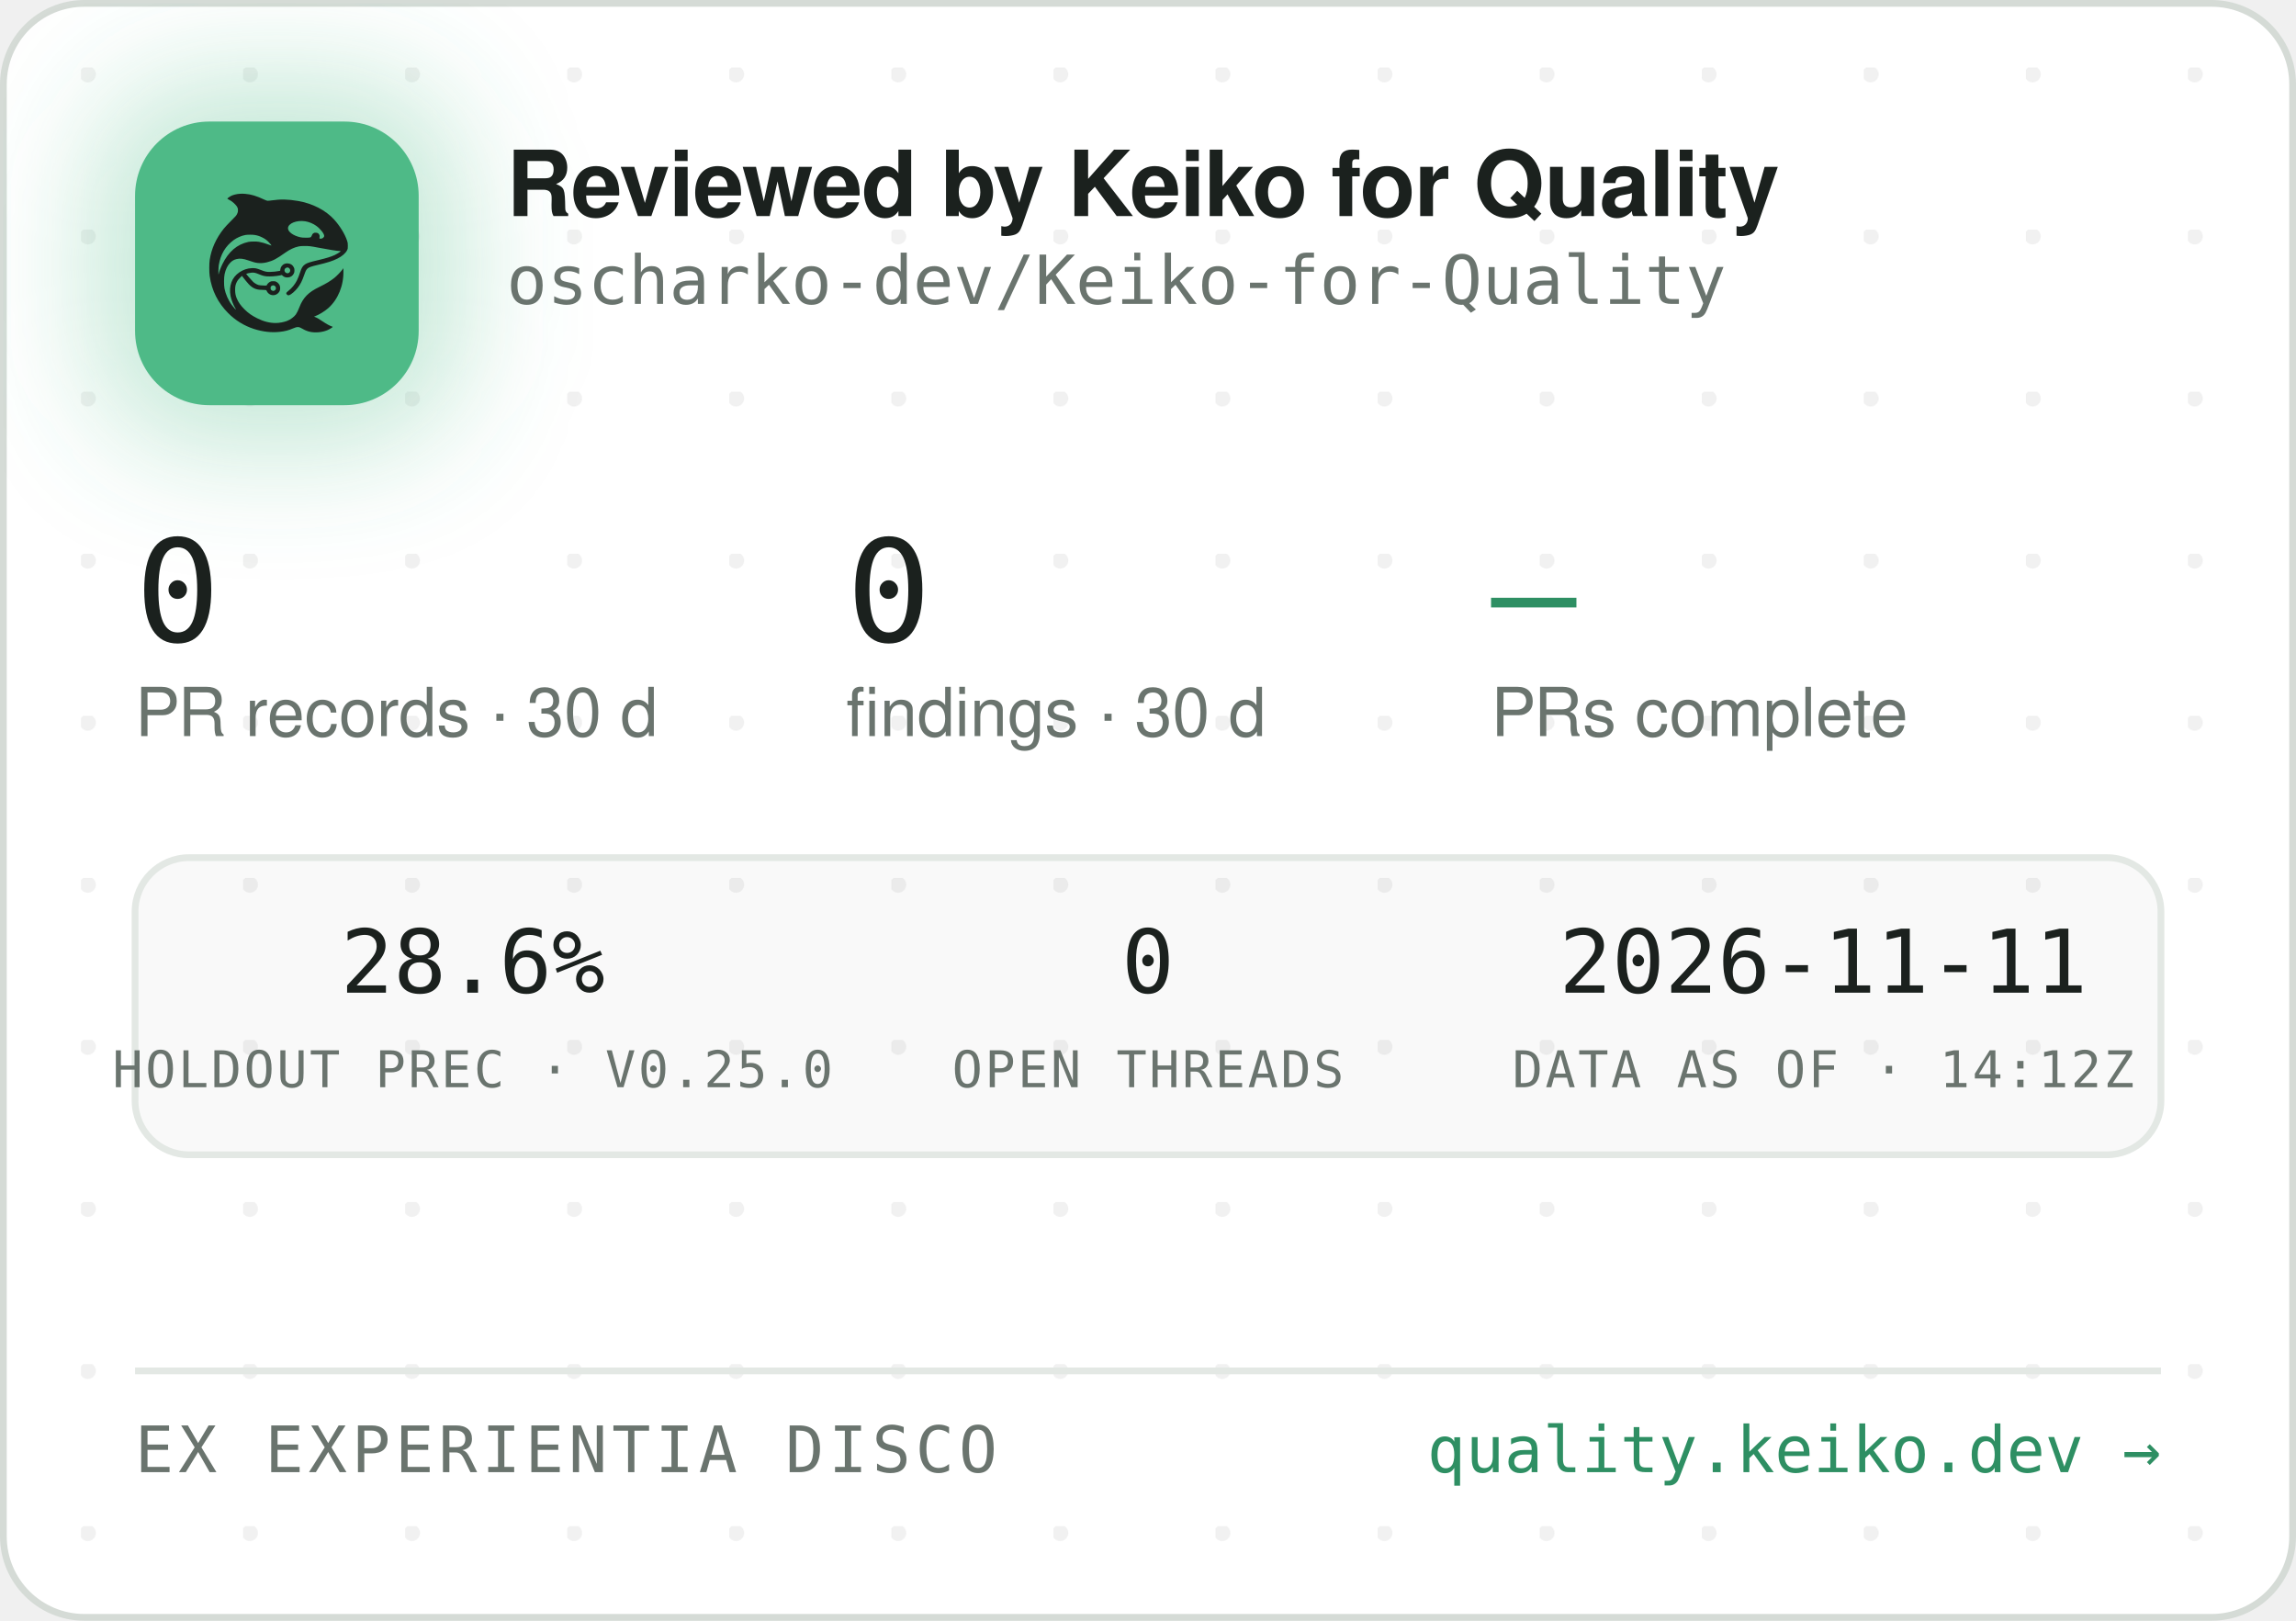
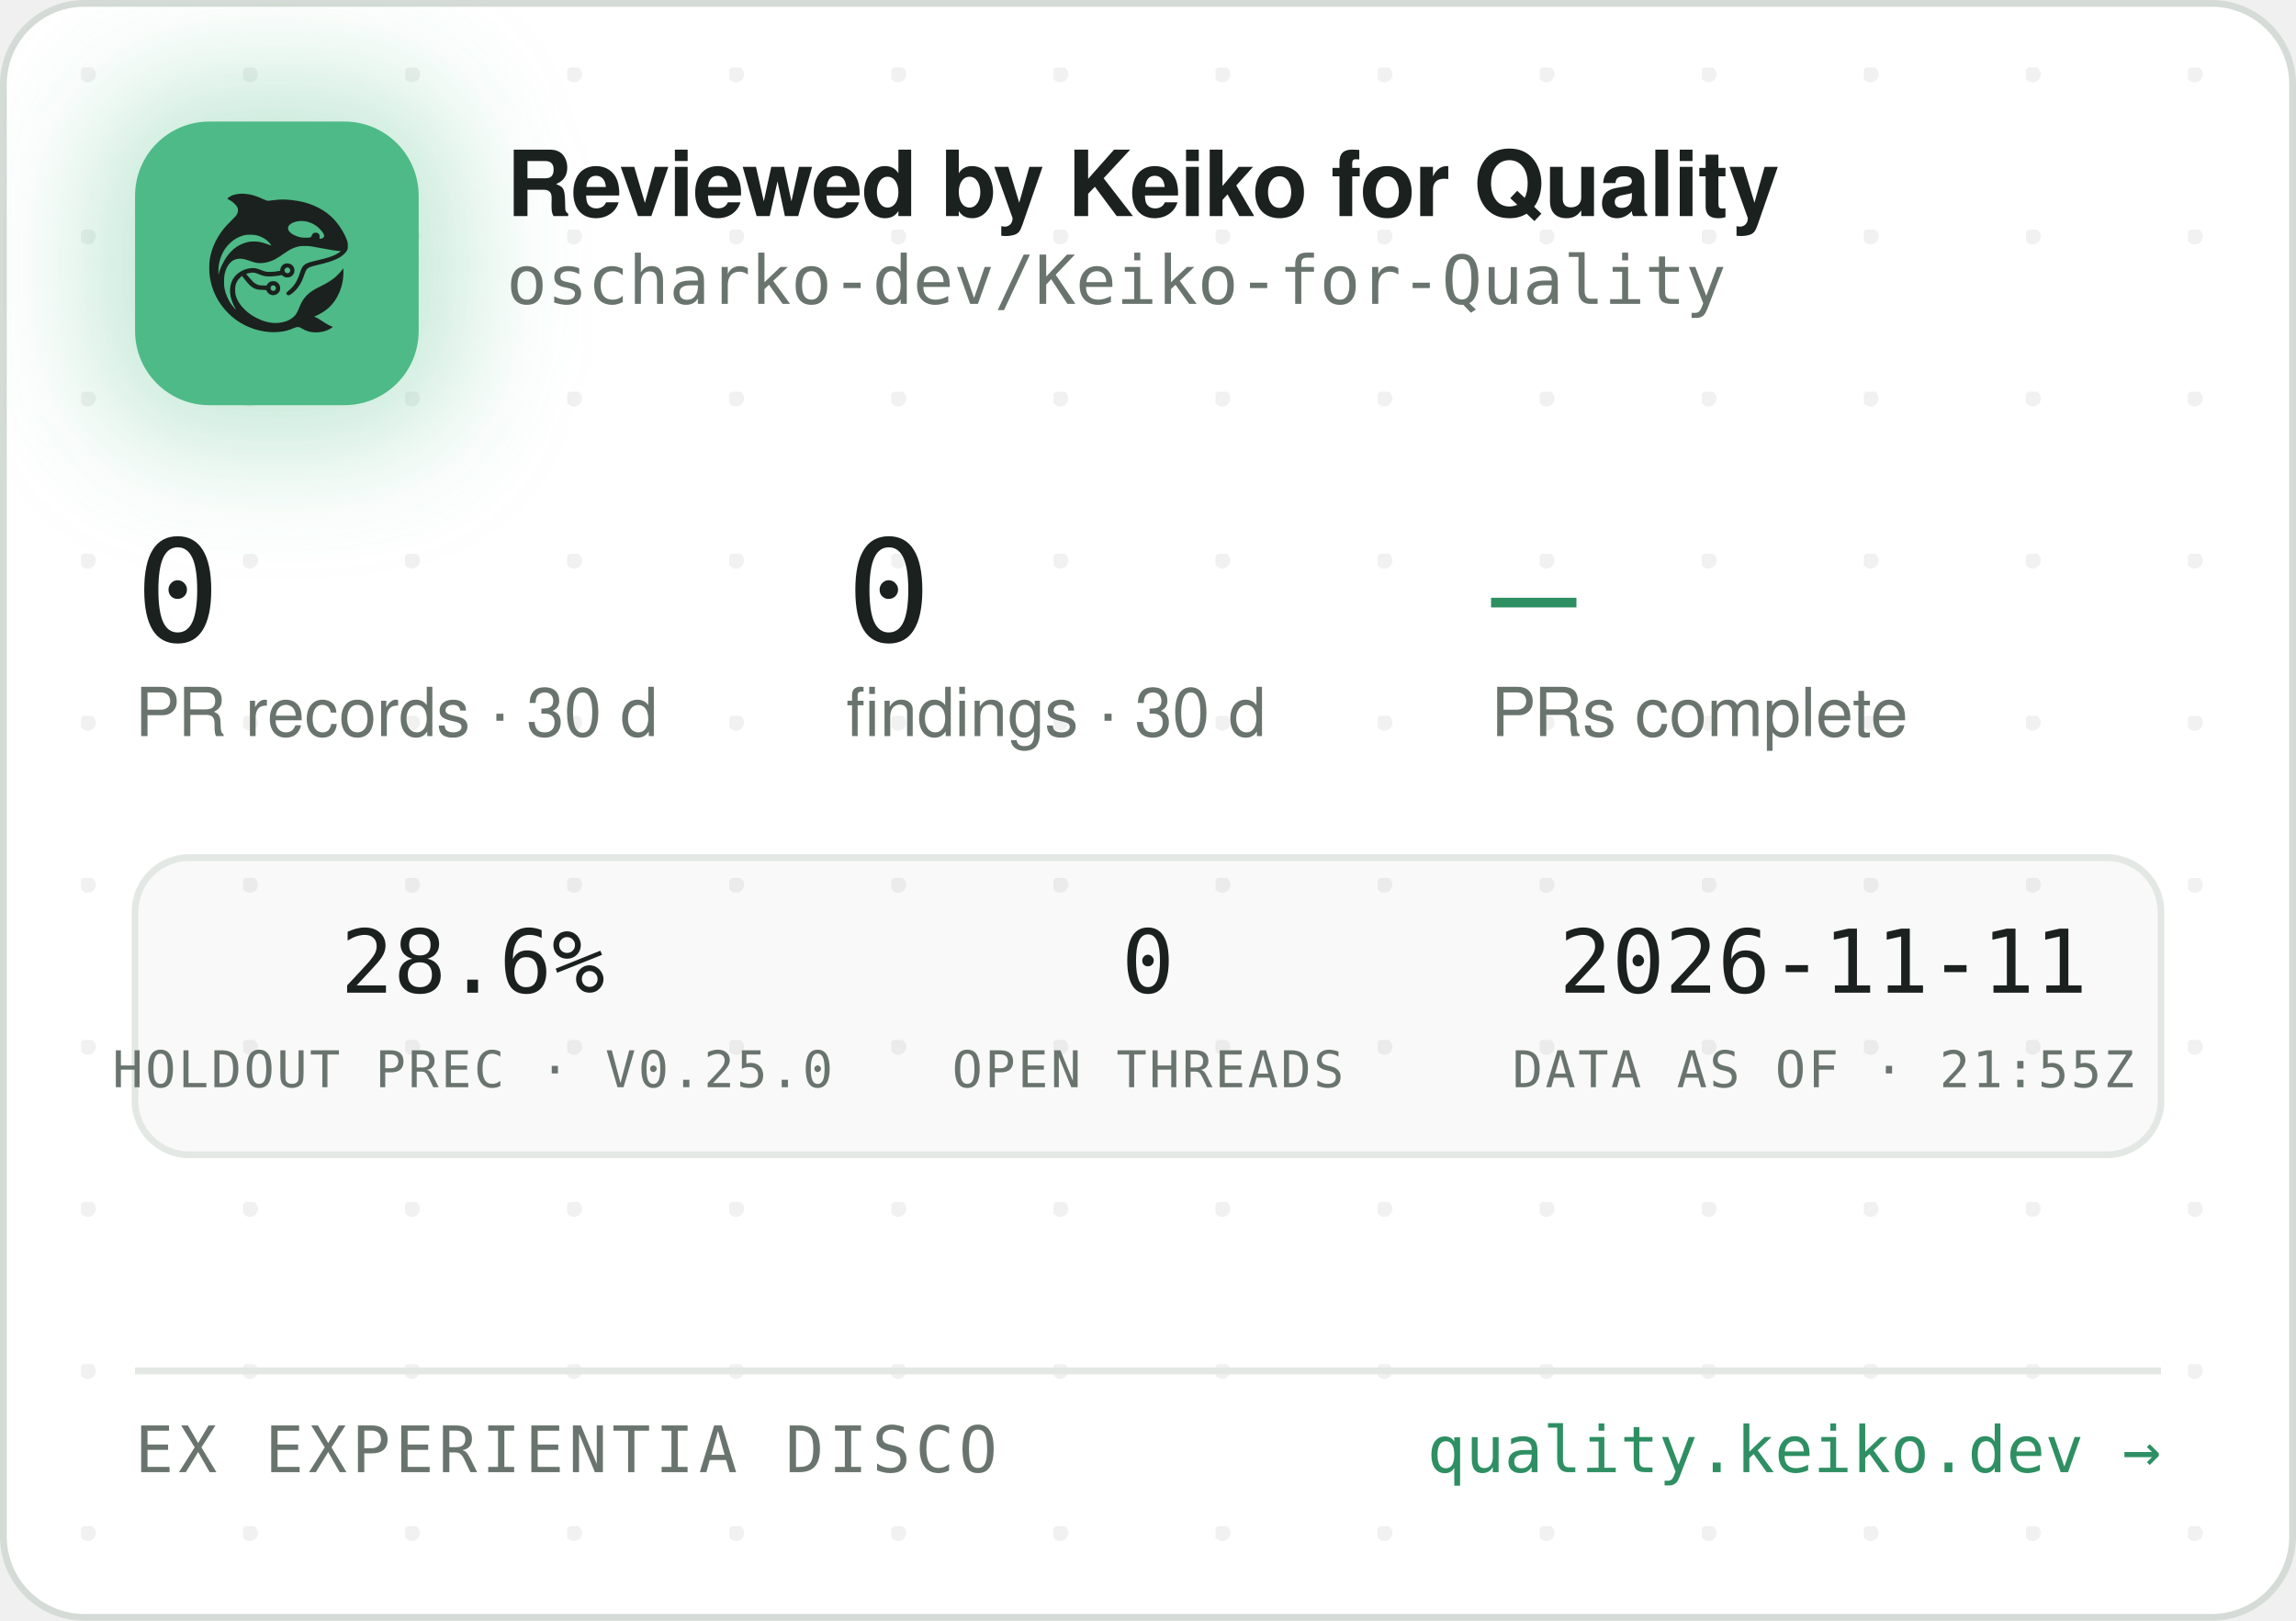
<svg xmlns="http://www.w3.org/2000/svg" width="340" height="240" viewBox="0 0 340 240" role="img" aria-label="Reviewed by Keiko for Quality — oscharko-dev/Keiko-for-Quality">
  <defs>
    <pattern id="dots" width="24" height="24" patternUnits="userSpaceOnUse" x="12" y="10">
      <circle cx="1" cy="1" r="1.2" fill="rgba(27,33,30,0.06)" />
    </pattern>
    <filter id="glow" x="-60%" y="-60%" width="220%" height="220%">
      <feGaussianBlur stdDeviation="9" />
    </filter>
    <clipPath id="card">
      <rect x="0.5" y="0.5" width="339" height="239" rx="12" />
    </clipPath>
  </defs>
  <rect x="0.5" y="0.5" width="339" height="239" rx="12" fill="#FFFFFF" stroke="#D5DBD6" />
  <rect x="0.5" y="0.5" width="339" height="239" rx="12" fill="url(#dots)" />
  <g clip-path="url(#card)">
    <rect x="14" y="12" width="54" height="54" rx="16" fill="rgba(78,186,135,0.35)" filter="url(#glow)" />
    <rect x="20" y="18" width="42" height="42" rx="11" fill="#4EBA87" />
    <g transform="translate(24,22) scale(0.03320312)">
      <g transform="translate(1024 0) scale(-1 1)">
        <g transform="translate(1024, 1024) scale(-0.1, -0.1)" fill="#1B211E" stroke="none">
          <path d="M3465 8223 c-144 -8 -314 -52 -408 -105 -69 -39 -146 -99 -146 -113 0 -5 30 -24 68 -42 146 -70 323 -229 377 -340 25 -49 29 -70 29 -138 -1 -72 -5 -88 -39 -160 -36 -75 -54 -95 -265 -305 -134 -132 -270 -279 -331 -355 -339 -425 -552 -896 -626 -1390 -25 -165 -25 -549 0 -720 92 -645 368 -1196 826 -1655 322 -324 710 -562 1145 -704 389 -126 793 -172 1155 -130 235 27 377 63 579 149 205 87 268 86 423 -7 102 -62 231 -115 335 -138 247 -56 562 -26 794 74 92 40 244 136 232 146 -4 3 -26 12 -48 19 -86 28 -246 116 -385 211 -162 112 -284 182 -357 207 l-48 17 40 15 c185 70 436 223 595 363 438 386 695 1014 678 1663 l-3 120 -50 -70 c-64 -90 -248 -280 -350 -362 -171 -136 -366 -255 -645 -391 -288 -140 -442 -243 -590 -391 -136 -137 -247 -316 -325 -526 -47 -127 -114 -262 -160 -326 -79 -107 -237 -224 -384 -283 -136 -55 -355 -96 -514 -96 -274 0 -548 71 -832 215 -242 123 -375 216 -553 389 -175 171 -287 332 -361 517 -44 114 -63 216 -63 359 0 152 17 233 74 350 35 70 59 102 136 179 l95 94 21 -29 c55 -75 219 -277 277 -338 171 -183 337 -256 582 -256 56 0 126 -3 155 -7 53 -6 54 -7 76 -57 30 -66 97 -128 172 -156 151 -57 318 11 395 160 33 62 34 193 3 261 -30 64 -88 125 -148 157 -44 23 -63 27 -141 27 -78 0 -97 -4 -140 -27 -58 -30 -131 -105 -141 -142 -6 -25 -8 -26 -93 -26 -47 0 -131 5 -186 10 -87 8 -111 15 -182 51 -45 22 -109 66 -143 96 -59 53 -326 361 -319 367 14 11 179 47 241 52 102 9 177 -7 318 -66 158 -66 243 -89 357 -99 157 -12 413 5 582 40 l93 19 44 -39 c59 -52 135 -75 228 -69 117 8 212 72 262 176 23 47 28 71 28 138 0 70 -4 89 -29 138 -55 110 -145 167 -270 174 -65 3 -91 0 -137 -18 -107 -40 -183 -140 -195 -257 l-6 -52 -51 -11 c-104 -23 -285 -41 -411 -42 -149 -1 -211 12 -402 88 -186 74 -256 88 -403 81 -193 -8 -377 -70 -546 -182 -342 -228 -485 -611 -399 -1064 30 -157 119 -388 209 -541 20 -35 35 -64 33 -66 -8 -8 -111 108 -190 214 -154 206 -278 489 -324 737 -28 154 -25 492 6 635 46 216 133 391 256 514 82 82 161 128 271 156 152 39 300 23 529 -57 217 -76 308 -101 410 -114 137 -17 284 -7 426 30 272 70 414 145 809 425 217 153 399 238 610 283 64 14 129 18 265 18 197 0 269 -9 615 -76 461 -89 843 -149 952 -149 41 0 41 0 23 -20 -28 -31 -169 -119 -254 -158 -167 -77 -388 -145 -716 -222 -399 -93 -508 -128 -608 -194 -102 -68 -160 -160 -217 -346 -35 -115 -102 -286 -149 -378 -85 -168 -227 -341 -377 -458 -105 -82 -115 -107 -69 -162 29 -34 65 -44 109 -29 86 29 261 181 371 322 126 162 201 309 295 581 61 176 90 232 145 283 62 57 163 93 470 165 439 104 640 169 863 278 206 100 368 240 434 375 32 67 33 71 33 198 -1 120 -3 138 -34 229 -98 294 -319 655 -573 936 -381 421 -968 723 -1618 834 -448 76 -767 83 -1169 25 -80 -12 -165 -19 -190 -17 -26 3 -90 26 -146 53 -343 162 -576 233 -842 255 -114 9 -141 10 -248 3z m2926 -1227 c164 -27 346 -102 485 -202 181 -129 354 -348 354 -448 0 -64 -75 -126 -154 -126 -60 0 -63 4 -52 70 8 50 7 65 -9 100 -29 64 -74 93 -151 98 -54 4 -70 1 -107 -21 -42 -25 -61 -52 -91 -129 -25 -64 -55 -73 -246 -73 -121 0 -187 5 -248 18 -318 70 -556 242 -556 402 0 218 388 374 775 311z m-2249 -611 c119 -21 208 -50 321 -106 114 -56 177 -100 266 -184 67 -63 157 -173 148 -181 -2 -3 -61 18 -130 45 -131 52 -298 100 -427 122 -113 20 -367 17 -470 -4 -502 -106 -885 -433 -1160 -992 -70 -142 -160 -379 -160 -424 0 -9 -5 -23 -11 -31 -13 -19 -5 316 10 410 80 482 295 846 661 1117 145 107 350 197 522 228 100 18 326 18 430 0z m1485 -1456 c95 -36 119 -159 42 -223 -78 -66 -209 -1 -209 104 0 60 33 100 99 121 36 10 36 10 68 -2z m-591 -822 c29 -26 37 -42 40 -77 6 -54 -9 -86 -55 -117 -41 -28 -70 -29 -119 -4 -44 22 -62 55 -62 112 0 51 13 75 53 99 50 31 101 26 143 -13z" />
        </g>
      </g>
    </g>
    <text x="75" y="32" font-family="-apple-system,'Segoe UI',Helvetica,Arial,sans-serif" font-size="13.5" font-weight="650" letter-spacing="-0.14" fill="#1B211E">Reviewed by Keiko for Quality</text>
    <text x="75" y="45" font-family="'JetBrains Mono',SFMono-Regular,Consolas,Menlo,monospace" font-size="10" fill="#6A746E">oscharko-dev/Keiko-for-Quality</text>
    <text x="20" y="95" font-family="'JetBrains Mono',SFMono-Regular,Consolas,Menlo,monospace" font-size="21" fill="#1B211E">0</text>
    <text x="20" y="109" font-family="-apple-system,'Segoe UI',Helvetica,Arial,sans-serif" font-size="10" fill="#6A746E">PR records · 30 d</text>
    <text x="125.3" y="95" font-family="'JetBrains Mono',SFMono-Regular,Consolas,Menlo,monospace" font-size="21" fill="#1B211E">0</text>
    <text x="125.3" y="109" font-family="-apple-system,'Segoe UI',Helvetica,Arial,sans-serif" font-size="10" fill="#6A746E">findings · 30 d</text>
    <text x="220.8" y="95" font-family="'JetBrains Mono',SFMono-Regular,Consolas,Menlo,monospace" font-size="21" fill="#2E8F63">—</text>
    <text x="220.8" y="109" font-family="-apple-system,'Segoe UI',Helvetica,Arial,sans-serif" font-size="10" fill="#6A746E">PRs complete</text>
    <rect x="20" y="127" width="300" height="44" rx="8" fill="rgba(27,33,30,0.025)" stroke="#E3E8E4" />
    <text x="70" y="147" text-anchor="middle" font-family="'JetBrains Mono',SFMono-Regular,Consolas,Menlo,monospace" font-size="13" fill="#1B211E">28.6%</text>
    <text x="70" y="161" text-anchor="middle" font-family="'JetBrains Mono',SFMono-Regular,Consolas,Menlo,monospace" font-size="7.5" letter-spacing="0.35" fill="#6A746E">HOLDOUT PREC · V0.25.0</text>
    <text x="170" y="147" text-anchor="middle" font-family="'JetBrains Mono',SFMono-Regular,Consolas,Menlo,monospace" font-size="13" fill="#1B211E">0</text>
    <text x="170" y="161" text-anchor="middle" font-family="'JetBrains Mono',SFMono-Regular,Consolas,Menlo,monospace" font-size="7.5" letter-spacing="0.35" fill="#6A746E">OPEN THREADS</text>
    <text x="270" y="147" text-anchor="middle" font-family="'JetBrains Mono',SFMono-Regular,Consolas,Menlo,monospace" font-size="13" fill="#1B211E">2026-11-11</text>
-     <text x="270" y="161" text-anchor="middle" font-family="'JetBrains Mono',SFMono-Regular,Consolas,Menlo,monospace" font-size="7.5" letter-spacing="0.35" fill="#6A746E">DATA AS OF · 14:12Z</text>
+     <text x="270" y="161" text-anchor="middle" font-family="'JetBrains Mono',SFMono-Regular,Consolas,Menlo,monospace" font-size="7.5" letter-spacing="0.35" fill="#6A746E">DATA AS OF · 21:55Z</text>
    <line x1="20" y1="203" x2="320" y2="203" stroke="#E3E8E4" />
    <text x="20" y="218" font-family="'JetBrains Mono',SFMono-Regular,Consolas,Menlo,monospace" font-size="9.5" letter-spacing="0.7" fill="#6A746E">EX EXPERIENTIA DISCO</text>
    <text x="320" y="218" text-anchor="end" font-family="'JetBrains Mono',SFMono-Regular,Consolas,Menlo,monospace" font-size="9.5" fill="#2E8F63">quality.keiko.dev →</text>
  </g>
</svg>
